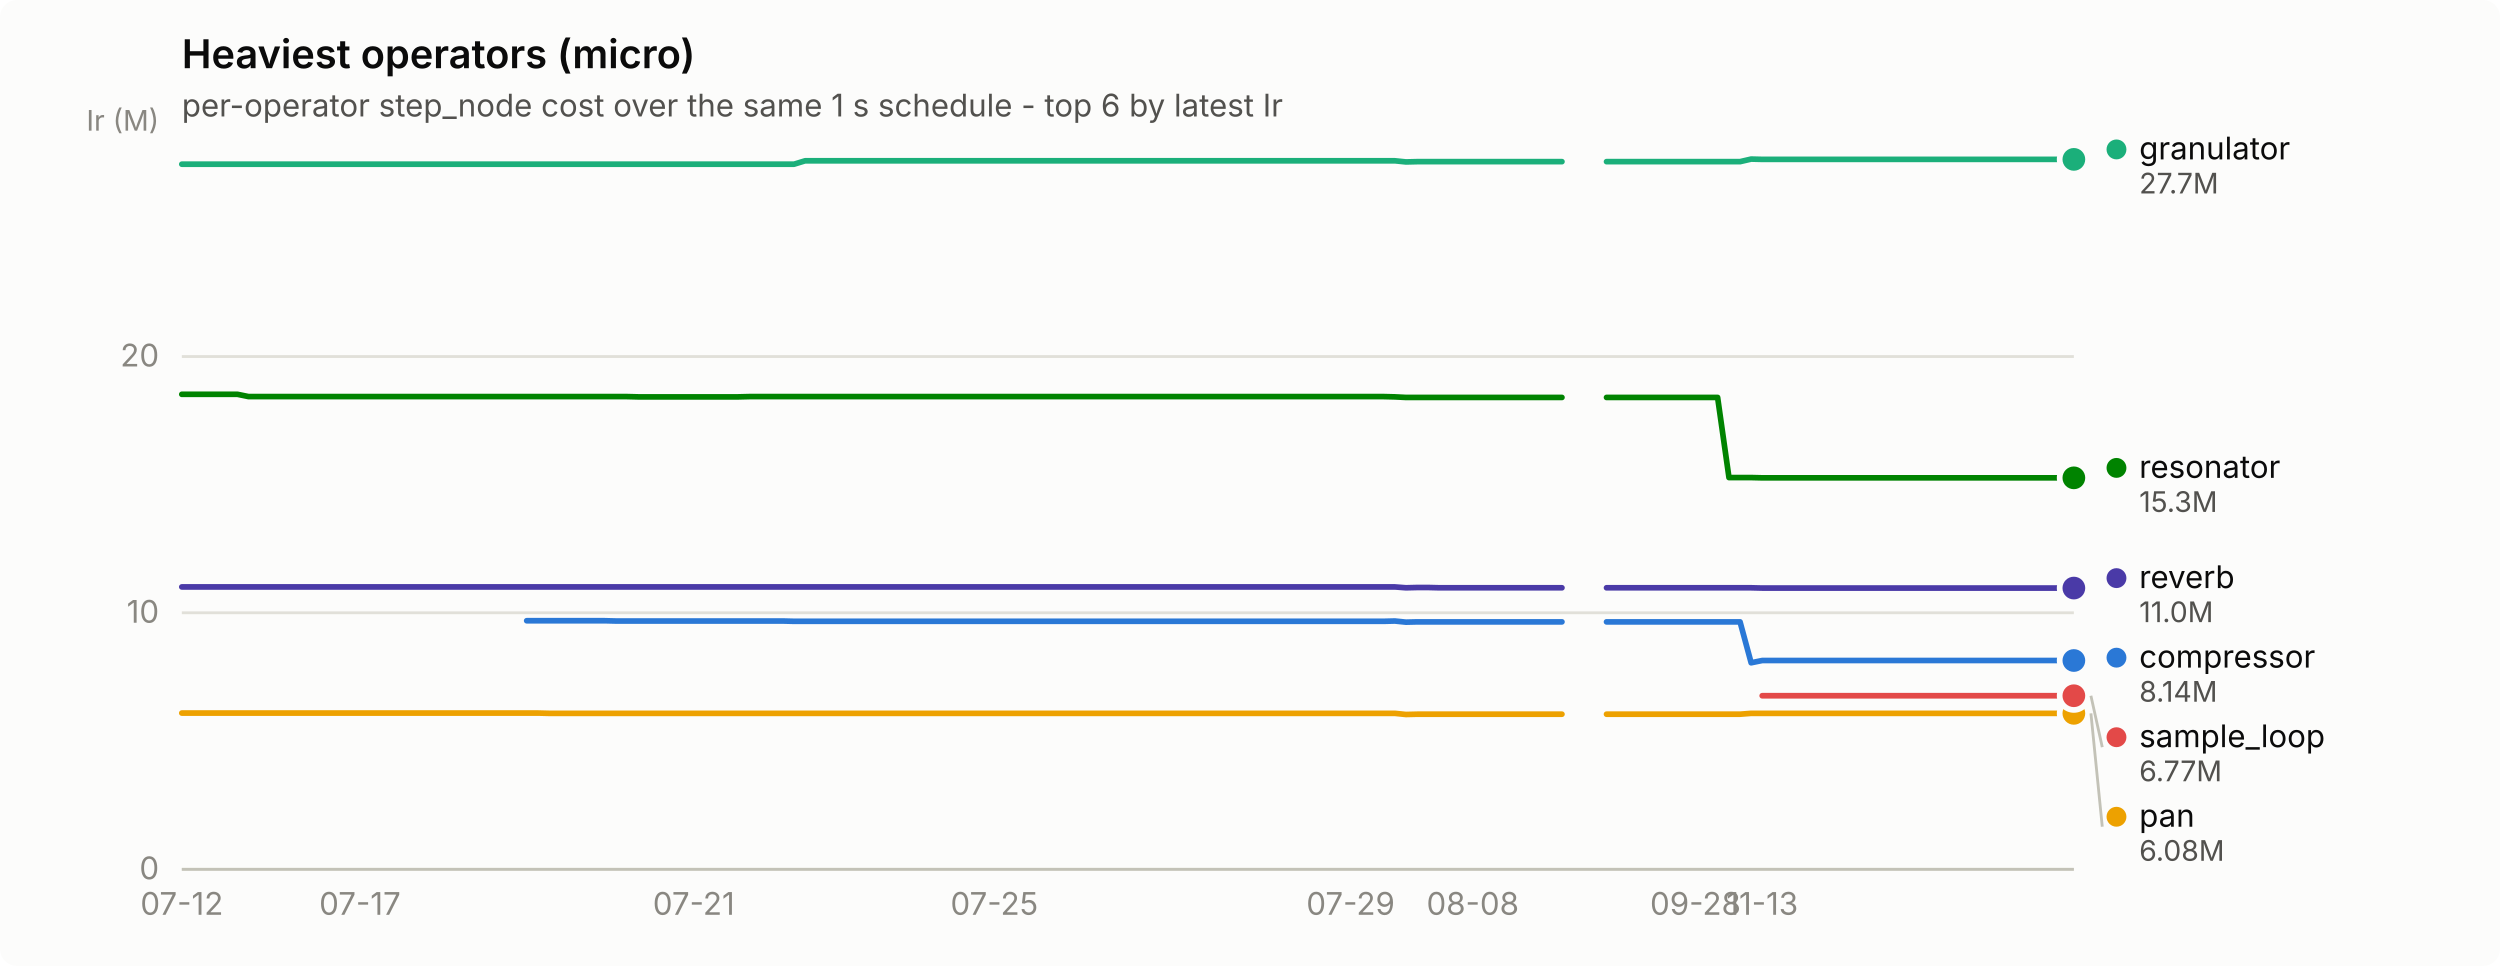
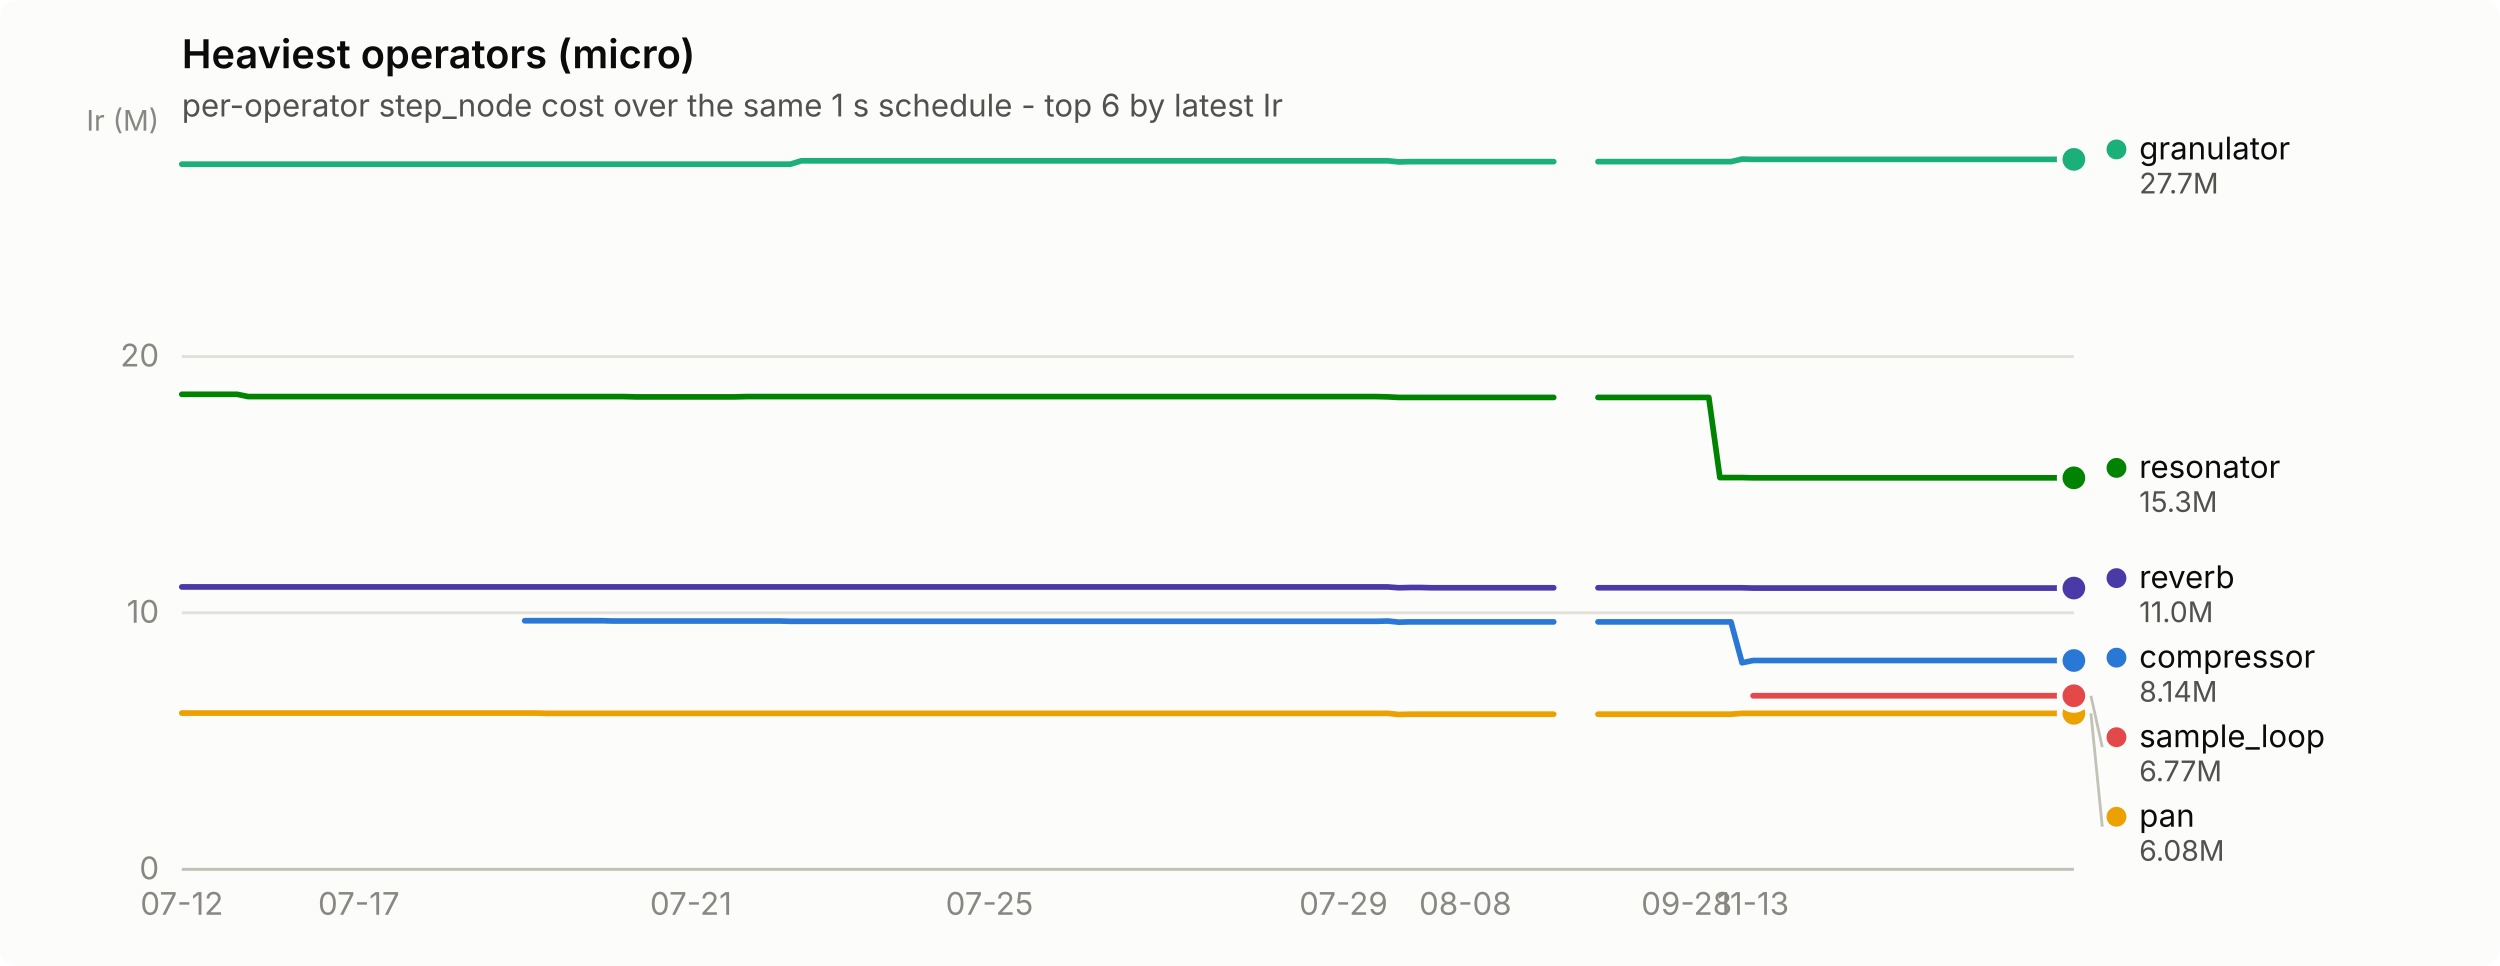
<svg xmlns="http://www.w3.org/2000/svg" width="880" height="340" viewBox="0 0 880 340" role="img" aria-label="Heaviest operators (micro)">
  <rect width="880" height="340" rx="6" fill="#fcfcfb" />
  <text x="64" y="24" font-family="system-ui, -apple-system, &quot;Segoe UI&quot;, sans-serif" font-size="14" font-weight="600" fill="#0b0b0b">Heaviest operators (micro)</text>
  <text x="64" y="41" font-family="system-ui, -apple-system, &quot;Segoe UI&quot;, sans-serif" font-size="11" fill="#52514e">per-operator step_node cost over the same 1 s schedule - top 6 by latest Ir</text>
  <line x1="64" y1="306.0" x2="730" y2="306.0" stroke="#e1e0d9" stroke-width="1" />
  <text x="56" y="309.5" text-anchor="end" font-family="system-ui, -apple-system, &quot;Segoe UI&quot;, sans-serif" font-size="11" style="font-variant-numeric: tabular-nums" fill="#898781">0</text>
  <line x1="64" y1="215.7" x2="730" y2="215.7" stroke="#e1e0d9" stroke-width="1" />
  <text x="56" y="219.2" text-anchor="end" font-family="system-ui, -apple-system, &quot;Segoe UI&quot;, sans-serif" font-size="11" style="font-variant-numeric: tabular-nums" fill="#898781">10</text>
  <line x1="64" y1="125.5" x2="730" y2="125.5" stroke="#e1e0d9" stroke-width="1" />
  <text x="56" y="129.0" text-anchor="end" font-family="system-ui, -apple-system, &quot;Segoe UI&quot;, sans-serif" font-size="11" style="font-variant-numeric: tabular-nums" fill="#898781">20</text>
  <text x="56" y="46" text-anchor="end" font-family="system-ui, -apple-system, &quot;Segoe UI&quot;, sans-serif" font-size="10" fill="#898781">Ir (M)</text>
  <line x1="64" y1="306" x2="730" y2="306" stroke="#c3c2b7" stroke-width="1" />
  <text x="64.0" y="322" text-anchor="middle" font-family="system-ui, -apple-system, &quot;Segoe UI&quot;, sans-serif" font-size="11" style="font-variant-numeric: tabular-nums" fill="#898781">07-12</text>
-   <text x="126.7" y="322" text-anchor="middle" font-family="system-ui, -apple-system, &quot;Segoe UI&quot;, sans-serif" font-size="11" style="font-variant-numeric: tabular-nums" fill="#898781">07-17</text>
-   <text x="244.2" y="322" text-anchor="middle" font-family="system-ui, -apple-system, &quot;Segoe UI&quot;, sans-serif" font-size="11" style="font-variant-numeric: tabular-nums" fill="#898781">07-21</text>
-   <text x="350.0" y="322" text-anchor="middle" font-family="system-ui, -apple-system, &quot;Segoe UI&quot;, sans-serif" font-size="11" style="font-variant-numeric: tabular-nums" fill="#898781">07-25</text>
-   <text x="475.4" y="322" text-anchor="middle" font-family="system-ui, -apple-system, &quot;Segoe UI&quot;, sans-serif" font-size="11" style="font-variant-numeric: tabular-nums" fill="#898781">07-29</text>
-   <text x="518.4" y="322" text-anchor="middle" font-family="system-ui, -apple-system, &quot;Segoe UI&quot;, sans-serif" font-size="11" style="font-variant-numeric: tabular-nums" fill="#898781">08-08</text>
-   <text x="596.8" y="322" text-anchor="middle" font-family="system-ui, -apple-system, &quot;Segoe UI&quot;, sans-serif" font-size="11" style="font-variant-numeric: tabular-nums" fill="#898781">09-28</text>
-   <text x="620.3" y="322" text-anchor="middle" font-family="system-ui, -apple-system, &quot;Segoe UI&quot;, sans-serif" font-size="11" style="font-variant-numeric: tabular-nums" fill="#898781">11-13</text>
-   <path d="M185.4,218.5 L189.4,218.5 L193.3,218.5 L197.2,218.5 L201.1,218.5 L205.0,218.5 L209.0,218.5 L212.9,218.5 L216.8,218.6 L220.7,218.6 L224.6,218.6 L228.5,218.6 L232.5,218.6 L236.4,218.6 L240.3,218.6 L244.2,218.6 L248.1,218.6 L252.0,218.6 L256.0,218.6 L259.9,218.6 L263.8,218.6 L267.7,218.6 L271.6,218.6 L275.6,218.6 L279.5,218.7 L283.4,218.7 L287.3,218.7 L291.2,218.7 L295.1,218.7 L299.1,218.7 L303.0,218.7 L306.9,218.7 L310.8,218.7 L314.7,218.7 L318.6,218.7 L322.6,218.7 L326.5,218.7 L330.4,218.7 L334.3,218.7 L338.2,218.7 L342.2,218.7 L346.1,218.7 L350.0,218.7 L353.9,218.7 L357.8,218.7 L361.7,218.7 L365.7,218.7 L369.6,218.7 L373.5,218.7 L377.4,218.7 L381.3,218.7 L385.2,218.7 L389.2,218.7 L393.1,218.7 L397.0,218.7 L400.9,218.7 L404.8,218.7 L408.8,218.7 L412.7,218.7 L416.6,218.7 L420.5,218.7 L424.4,218.7 L428.3,218.7 L432.3,218.7 L436.2,218.7 L440.1,218.7 L444.0,218.7 L447.9,218.7 L451.8,218.7 L455.8,218.7 L459.7,218.7 L463.6,218.7 L467.5,218.7 L471.4,218.7 L475.4,218.7 L479.3,218.7 L483.2,218.7 L487.1,218.7 L491.0,218.6 L494.9,219.0 L498.9,218.9 L502.8,218.9 L506.7,218.9 L510.6,218.9 L514.5,218.9 L518.4,218.9 L522.4,218.9 L526.3,218.9 L530.2,218.9 L534.1,218.9 L538.0,218.9 L542.0,218.9 L545.9,218.9 L549.8,218.9" fill="none" stroke="#2a78d6" stroke-width="2" stroke-linejoin="round" stroke-linecap="round" />
-   <path d="M565.5,218.9 L569.4,218.9 L573.3,218.9 L577.2,218.9 L581.1,218.9 L585.0,218.9 L589.0,218.9 L592.9,218.9 L596.8,218.9 L600.7,218.9 L604.6,218.9 L608.6,218.9 L612.5,218.9 L616.4,233.3 L620.3,232.5 L624.2,232.5 L628.1,232.5 L632.1,232.5 L636.0,232.5 L639.9,232.5 L643.8,232.5 L647.7,232.5 L651.6,232.5 L655.6,232.5 L659.5,232.5 L663.4,232.5 L667.3,232.5 L671.2,232.5 L675.2,232.5 L679.1,232.5 L683.0,232.5 L686.9,232.5 L690.8,232.5 L694.7,232.5 L698.7,232.5 L702.6,232.5 L706.5,232.5 L710.4,232.5 L714.3,232.5 L718.2,232.5 L722.2,232.5 L726.1,232.5 L730.0,232.5" fill="none" stroke="#2a78d6" stroke-width="2" stroke-linejoin="round" stroke-linecap="round" />
+   <text x="126.3" y="322" text-anchor="middle" font-family="system-ui, -apple-system, &quot;Segoe UI&quot;, sans-serif" font-size="11" style="font-variant-numeric: tabular-nums" fill="#898781">07-17</text>
+   <text x="243.2" y="322" text-anchor="middle" font-family="system-ui, -apple-system, &quot;Segoe UI&quot;, sans-serif" font-size="11" style="font-variant-numeric: tabular-nums" fill="#898781">07-21</text>
+   <text x="348.3" y="322" text-anchor="middle" font-family="system-ui, -apple-system, &quot;Segoe UI&quot;, sans-serif" font-size="11" style="font-variant-numeric: tabular-nums" fill="#898781">07-25</text>
+   <text x="472.9" y="322" text-anchor="middle" font-family="system-ui, -apple-system, &quot;Segoe UI&quot;, sans-serif" font-size="11" style="font-variant-numeric: tabular-nums" fill="#898781">07-29</text>
+   <text x="515.8" y="322" text-anchor="middle" font-family="system-ui, -apple-system, &quot;Segoe UI&quot;, sans-serif" font-size="11" style="font-variant-numeric: tabular-nums" fill="#898781">08-08</text>
+   <text x="593.7" y="322" text-anchor="middle" font-family="system-ui, -apple-system, &quot;Segoe UI&quot;, sans-serif" font-size="11" style="font-variant-numeric: tabular-nums" fill="#898781">09-28</text>
+   <text x="617.1" y="322" text-anchor="middle" font-family="system-ui, -apple-system, &quot;Segoe UI&quot;, sans-serif" font-size="11" style="font-variant-numeric: tabular-nums" fill="#898781">11-13</text>
+   <path d="M184.7,218.5 L188.6,218.5 L192.5,218.5 L196.4,218.5 L200.3,218.5 L204.2,218.5 L208.1,218.5 L212.0,218.5 L215.9,218.6 L219.8,218.6 L223.7,218.6 L227.6,218.6 L231.5,218.6 L235.4,218.6 L239.3,218.6 L243.2,218.6 L247.1,218.6 L250.9,218.6 L254.8,218.6 L258.7,218.6 L262.6,218.6 L266.5,218.6 L270.4,218.6 L274.3,218.6 L278.2,218.7 L282.1,218.7 L286.0,218.7 L289.9,218.7 L293.8,218.7 L297.7,218.7 L301.6,218.7 L305.5,218.7 L309.4,218.7 L313.3,218.7 L317.2,218.7 L321.1,218.7 L324.9,218.7 L328.8,218.7 L332.7,218.7 L336.6,218.7 L340.5,218.7 L344.4,218.7 L348.3,218.7 L352.2,218.7 L356.1,218.7 L360.0,218.7 L363.9,218.7 L367.8,218.7 L371.7,218.7 L375.6,218.7 L379.5,218.7 L383.4,218.7 L387.3,218.7 L391.2,218.7 L395.1,218.7 L398.9,218.7 L402.8,218.7 L406.7,218.7 L410.6,218.7 L414.5,218.7 L418.4,218.7 L422.3,218.7 L426.2,218.7 L430.1,218.7 L434.0,218.7 L437.9,218.7 L441.8,218.7 L445.7,218.7 L449.6,218.7 L453.5,218.7 L457.4,218.7 L461.3,218.7 L465.2,218.7 L469.1,218.7 L472.9,218.7 L476.8,218.7 L480.7,218.7 L484.6,218.7 L488.5,218.6 L492.4,219.0 L496.3,218.9 L500.2,218.9 L504.1,218.9 L508.0,218.9 L511.9,218.9 L515.8,218.9 L519.7,218.9 L523.6,218.9 L527.5,218.9 L531.4,218.9 L535.3,218.9 L539.2,218.9 L543.1,218.9 L546.9,218.9" fill="none" stroke="#2a78d6" stroke-width="2" stroke-linejoin="round" stroke-linecap="round" />
+   <path d="M562.5,218.9 L566.4,218.9 L570.3,218.9 L574.2,218.9 L578.1,218.9 L582.0,218.9 L585.9,218.9 L589.8,218.9 L593.7,218.9 L597.6,218.9 L601.5,218.9 L605.4,218.9 L609.3,218.9 L613.2,233.3 L617.1,232.5 L620.9,232.5 L624.8,232.5 L628.7,232.5 L632.6,232.5 L636.5,232.5 L640.4,232.5 L644.3,232.5 L648.2,232.5 L652.1,232.5 L656.0,232.5 L659.9,232.5 L663.8,232.5 L667.7,232.5 L671.6,232.5 L675.5,232.5 L679.4,232.5 L683.3,232.5 L687.2,232.5 L691.1,232.5 L694.9,232.5 L698.8,232.5 L702.7,232.5 L706.6,232.5 L710.5,232.5 L714.4,232.5 L718.3,232.5 L722.2,232.5 L726.1,232.5 L730.0,232.5" fill="none" stroke="#2a78d6" stroke-width="2" stroke-linejoin="round" stroke-linecap="round" />
  <circle cx="730.0" cy="232.5" r="6" fill="#fcfcfb" />
  <circle cx="730.0" cy="232.5" r="4" fill="#2a78d6" />
-   <path d="M64.0,57.8 L67.9,57.8 L71.8,57.8 L75.8,57.8 L79.7,57.8 L83.6,57.8 L87.5,57.8 L91.4,57.8 L95.3,57.8 L99.3,57.8 L103.2,57.8 L107.1,57.8 L111.0,57.8 L114.9,57.8 L118.8,57.8 L122.8,57.8 L126.7,57.8 L130.6,57.8 L134.5,57.8 L138.4,57.8 L142.4,57.8 L146.3,57.8 L150.2,57.8 L154.1,57.8 L158.0,57.8 L161.9,57.8 L165.9,57.8 L169.8,57.8 L173.7,57.8 L177.6,57.8 L181.5,57.8 L185.4,57.8 L189.4,57.8 L193.3,57.8 L197.2,57.8 L201.1,57.8 L205.0,57.8 L209.0,57.8 L212.9,57.8 L216.8,57.8 L220.7,57.8 L224.6,57.8 L228.5,57.8 L232.5,57.8 L236.4,57.8 L240.3,57.8 L244.2,57.8 L248.1,57.8 L252.0,57.8 L256.0,57.8 L259.9,57.8 L263.8,57.8 L267.7,57.8 L271.6,57.8 L275.6,57.8 L279.5,57.8 L283.4,56.6 L287.3,56.6 L291.2,56.6 L295.1,56.6 L299.1,56.6 L303.0,56.6 L306.9,56.6 L310.8,56.6 L314.7,56.6 L318.6,56.6 L322.6,56.6 L326.5,56.6 L330.4,56.6 L334.3,56.6 L338.2,56.6 L342.2,56.6 L346.1,56.6 L350.0,56.6 L353.9,56.6 L357.8,56.6 L361.7,56.6 L365.7,56.6 L369.6,56.6 L373.5,56.6 L377.4,56.6 L381.3,56.6 L385.2,56.6 L389.2,56.6 L393.1,56.6 L397.0,56.6 L400.9,56.6 L404.8,56.6 L408.8,56.6 L412.7,56.6 L416.6,56.6 L420.5,56.6 L424.4,56.6 L428.3,56.6 L432.3,56.6 L436.2,56.6 L440.1,56.6 L444.0,56.6 L447.9,56.6 L451.8,56.6 L455.8,56.6 L459.7,56.6 L463.6,56.6 L467.5,56.6 L471.4,56.6 L475.4,56.6 L479.3,56.6 L483.2,56.6 L487.1,56.6 L491.0,56.6 L494.9,57.0 L498.9,56.9 L502.8,56.9 L506.7,56.9 L510.6,56.9 L514.5,56.9 L518.4,56.9 L522.4,56.9 L526.3,56.9 L530.2,56.9 L534.1,56.9 L538.0,56.9 L542.0,56.9 L545.9,56.9 L549.8,56.9" fill="none" stroke="#1baf7a" stroke-width="2" stroke-linejoin="round" stroke-linecap="round" />
-   <path d="M565.5,56.9 L569.4,56.9 L573.3,56.9 L577.2,56.9 L581.1,56.9 L585.0,56.9 L589.0,56.9 L592.9,56.9 L596.8,56.9 L600.7,56.9 L604.6,56.9 L608.6,56.9 L612.5,56.9 L616.4,56.0 L620.3,56.1 L624.2,56.1 L628.1,56.1 L632.1,56.1 L636.0,56.1 L639.9,56.1 L643.8,56.1 L647.7,56.1 L651.6,56.1 L655.6,56.1 L659.5,56.1 L663.4,56.1 L667.3,56.1 L671.2,56.1 L675.2,56.1 L679.1,56.1 L683.0,56.1 L686.9,56.1 L690.8,56.1 L694.7,56.1 L698.7,56.1 L702.6,56.1 L706.5,56.1 L710.4,56.1 L714.3,56.1 L718.2,56.1 L722.2,56.1 L726.1,56.1 L730.0,56.1" fill="none" stroke="#1baf7a" stroke-width="2" stroke-linejoin="round" stroke-linecap="round" />
+   <path d="M64.0,57.8 L67.9,57.8 L71.8,57.8 L75.7,57.8 L79.6,57.8 L83.5,57.8 L87.4,57.8 L91.3,57.8 L95.2,57.8 L99.1,57.8 L102.9,57.8 L106.8,57.8 L110.7,57.8 L114.6,57.8 L118.5,57.8 L122.4,57.8 L126.3,57.8 L130.2,57.8 L134.1,57.8 L138.0,57.8 L141.9,57.8 L145.8,57.8 L149.7,57.8 L153.6,57.8 L157.5,57.8 L161.4,57.8 L165.3,57.8 L169.2,57.8 L173.1,57.8 L176.9,57.8 L180.8,57.8 L184.7,57.8 L188.6,57.8 L192.5,57.8 L196.4,57.8 L200.3,57.8 L204.2,57.8 L208.1,57.8 L212.0,57.8 L215.9,57.8 L219.8,57.8 L223.7,57.8 L227.6,57.8 L231.5,57.8 L235.4,57.8 L239.3,57.8 L243.2,57.8 L247.1,57.8 L250.9,57.8 L254.8,57.8 L258.7,57.8 L262.6,57.8 L266.5,57.8 L270.4,57.8 L274.3,57.8 L278.2,57.8 L282.1,56.6 L286.0,56.6 L289.9,56.6 L293.8,56.6 L297.7,56.6 L301.6,56.6 L305.5,56.6 L309.4,56.6 L313.3,56.6 L317.2,56.6 L321.1,56.6 L324.9,56.6 L328.8,56.6 L332.7,56.6 L336.6,56.6 L340.5,56.6 L344.4,56.6 L348.3,56.6 L352.2,56.6 L356.1,56.6 L360.0,56.6 L363.9,56.6 L367.8,56.6 L371.7,56.6 L375.6,56.6 L379.5,56.6 L383.4,56.6 L387.3,56.6 L391.2,56.6 L395.1,56.6 L398.9,56.6 L402.8,56.6 L406.7,56.6 L410.6,56.6 L414.5,56.6 L418.4,56.6 L422.3,56.6 L426.2,56.6 L430.1,56.6 L434.0,56.6 L437.9,56.6 L441.8,56.6 L445.7,56.6 L449.6,56.6 L453.5,56.6 L457.4,56.6 L461.3,56.6 L465.2,56.6 L469.1,56.6 L472.9,56.6 L476.8,56.6 L480.7,56.6 L484.6,56.6 L488.5,56.6 L492.4,57.0 L496.3,56.9 L500.2,56.9 L504.1,56.9 L508.0,56.9 L511.9,56.9 L515.8,56.9 L519.7,56.9 L523.6,56.9 L527.5,56.9 L531.4,56.9 L535.3,56.9 L539.2,56.9 L543.1,56.9 L546.9,56.9" fill="none" stroke="#1baf7a" stroke-width="2" stroke-linejoin="round" stroke-linecap="round" />
+   <path d="M562.5,56.9 L566.4,56.9 L570.3,56.9 L574.2,56.9 L578.1,56.9 L582.0,56.9 L585.9,56.9 L589.8,56.9 L593.7,56.9 L597.6,56.9 L601.5,56.9 L605.4,56.9 L609.3,56.9 L613.2,56.0 L617.1,56.1 L620.9,56.1 L624.8,56.1 L628.7,56.1 L632.6,56.1 L636.5,56.1 L640.4,56.1 L644.3,56.1 L648.2,56.1 L652.1,56.1 L656.0,56.1 L659.9,56.1 L663.8,56.1 L667.7,56.1 L671.6,56.1 L675.5,56.1 L679.4,56.1 L683.3,56.1 L687.2,56.1 L691.1,56.1 L694.9,56.1 L698.8,56.1 L702.7,56.1 L706.6,56.1 L710.5,56.1 L714.4,56.1 L718.3,56.1 L722.2,56.1 L726.1,56.1 L730.0,56.1" fill="none" stroke="#1baf7a" stroke-width="2" stroke-linejoin="round" stroke-linecap="round" />
  <circle cx="730.0" cy="56.1" r="6" fill="#fcfcfb" />
  <circle cx="730.0" cy="56.1" r="4" fill="#1baf7a" />
-   <path d="M64.0,251.0 L67.9,251.0 L71.8,251.0 L75.8,251.0 L79.7,251.0 L83.6,251.0 L87.5,251.0 L91.4,251.0 L95.3,251.0 L99.3,251.0 L103.2,251.0 L107.1,251.0 L111.0,251.0 L114.9,251.0 L118.8,251.0 L122.8,251.0 L126.7,251.0 L130.6,251.0 L134.5,251.0 L138.4,251.0 L142.4,251.0 L146.3,251.0 L150.2,251.0 L154.1,251.0 L158.0,251.0 L161.9,251.0 L165.9,251.0 L169.8,251.0 L173.7,251.0 L177.6,251.0 L181.5,251.0 L185.4,251.0 L189.4,251.0 L193.3,251.1 L197.2,251.1 L201.1,251.1 L205.0,251.1 L209.0,251.1 L212.9,251.1 L216.8,251.1 L220.7,251.1 L224.6,251.1 L228.5,251.1 L232.5,251.1 L236.4,251.1 L240.3,251.1 L244.2,251.1 L248.1,251.1 L252.0,251.1 L256.0,251.1 L259.9,251.1 L263.8,251.1 L267.7,251.1 L271.6,251.1 L275.6,251.1 L279.5,251.1 L283.4,251.1 L287.3,251.1 L291.2,251.1 L295.1,251.1 L299.1,251.1 L303.0,251.1 L306.9,251.1 L310.8,251.1 L314.7,251.1 L318.6,251.1 L322.6,251.1 L326.5,251.1 L330.4,251.1 L334.3,251.1 L338.2,251.1 L342.2,251.1 L346.1,251.1 L350.0,251.1 L353.9,251.1 L357.8,251.1 L361.7,251.1 L365.7,251.1 L369.6,251.1 L373.5,251.1 L377.4,251.1 L381.3,251.1 L385.2,251.1 L389.2,251.1 L393.1,251.1 L397.0,251.1 L400.9,251.1 L404.8,251.1 L408.8,251.1 L412.7,251.1 L416.6,251.1 L420.5,251.1 L424.4,251.1 L428.3,251.1 L432.3,251.1 L436.2,251.1 L440.1,251.1 L444.0,251.1 L447.9,251.1 L451.8,251.1 L455.8,251.1 L459.7,251.1 L463.6,251.1 L467.5,251.1 L471.4,251.1 L475.4,251.1 L479.3,251.1 L483.2,251.1 L487.1,251.1 L491.0,251.1 L494.9,251.5 L498.9,251.4 L502.8,251.4 L506.7,251.4 L510.6,251.4 L514.5,251.4 L518.4,251.4 L522.4,251.4 L526.3,251.4 L530.2,251.4 L534.1,251.4 L538.0,251.4 L542.0,251.4 L545.9,251.4 L549.8,251.4" fill="none" stroke="#eda100" stroke-width="2" stroke-linejoin="round" stroke-linecap="round" />
-   <path d="M565.5,251.4 L569.4,251.4 L573.3,251.4 L577.2,251.4 L581.1,251.4 L585.0,251.4 L589.0,251.4 L592.9,251.4 L596.8,251.4 L600.7,251.4 L604.6,251.4 L608.6,251.4 L612.5,251.4 L616.4,251.1 L620.3,251.1 L624.2,251.1 L628.1,251.1 L632.1,251.1 L636.0,251.1 L639.9,251.1 L643.8,251.1 L647.7,251.1 L651.6,251.1 L655.6,251.1 L659.5,251.1 L663.4,251.1 L667.3,251.1 L671.2,251.1 L675.2,251.1 L679.1,251.1 L683.0,251.1 L686.9,251.1 L690.8,251.1 L694.7,251.1 L698.7,251.1 L702.6,251.1 L706.5,251.1 L710.4,251.1 L714.3,251.1 L718.2,251.1 L722.2,251.1 L726.1,251.1 L730.0,251.1" fill="none" stroke="#eda100" stroke-width="2" stroke-linejoin="round" stroke-linecap="round" />
+   <path d="M64.0,251.0 L67.9,251.0 L71.8,251.0 L75.7,251.0 L79.6,251.0 L83.5,251.0 L87.4,251.0 L91.3,251.0 L95.2,251.0 L99.1,251.0 L102.9,251.0 L106.8,251.0 L110.7,251.0 L114.6,251.0 L118.5,251.0 L122.4,251.0 L126.3,251.0 L130.2,251.0 L134.1,251.0 L138.0,251.0 L141.9,251.0 L145.8,251.0 L149.7,251.0 L153.6,251.0 L157.5,251.0 L161.4,251.0 L165.3,251.0 L169.2,251.0 L173.1,251.0 L176.9,251.0 L180.8,251.0 L184.7,251.0 L188.6,251.0 L192.5,251.1 L196.4,251.1 L200.3,251.1 L204.2,251.1 L208.1,251.1 L212.0,251.1 L215.9,251.1 L219.8,251.1 L223.7,251.1 L227.6,251.1 L231.5,251.1 L235.4,251.1 L239.3,251.1 L243.2,251.1 L247.1,251.1 L250.9,251.1 L254.8,251.1 L258.7,251.1 L262.6,251.1 L266.5,251.1 L270.4,251.1 L274.3,251.1 L278.2,251.1 L282.1,251.1 L286.0,251.1 L289.9,251.1 L293.8,251.1 L297.7,251.1 L301.6,251.1 L305.5,251.1 L309.4,251.1 L313.3,251.1 L317.2,251.1 L321.1,251.1 L324.9,251.1 L328.8,251.1 L332.7,251.1 L336.6,251.1 L340.5,251.1 L344.4,251.1 L348.3,251.1 L352.2,251.1 L356.1,251.1 L360.0,251.1 L363.9,251.1 L367.8,251.1 L371.7,251.1 L375.6,251.1 L379.5,251.1 L383.4,251.1 L387.3,251.1 L391.2,251.1 L395.1,251.1 L398.9,251.1 L402.8,251.1 L406.7,251.1 L410.6,251.1 L414.5,251.1 L418.4,251.1 L422.3,251.1 L426.2,251.1 L430.1,251.1 L434.0,251.1 L437.9,251.1 L441.8,251.1 L445.7,251.1 L449.6,251.1 L453.5,251.1 L457.4,251.1 L461.3,251.1 L465.2,251.1 L469.1,251.1 L472.9,251.1 L476.8,251.1 L480.7,251.1 L484.6,251.1 L488.5,251.1 L492.4,251.5 L496.3,251.4 L500.2,251.4 L504.1,251.4 L508.0,251.4 L511.9,251.4 L515.8,251.4 L519.7,251.4 L523.6,251.4 L527.5,251.4 L531.4,251.4 L535.3,251.4 L539.2,251.4 L543.1,251.4 L546.9,251.4" fill="none" stroke="#eda100" stroke-width="2" stroke-linejoin="round" stroke-linecap="round" />
+   <path d="M562.5,251.4 L566.4,251.4 L570.3,251.4 L574.2,251.4 L578.1,251.4 L582.0,251.4 L585.9,251.4 L589.8,251.4 L593.7,251.4 L597.6,251.4 L601.5,251.4 L605.4,251.4 L609.3,251.4 L613.2,251.1 L617.1,251.1 L620.9,251.1 L624.8,251.1 L628.7,251.1 L632.6,251.1 L636.5,251.1 L640.4,251.1 L644.3,251.1 L648.2,251.1 L652.1,251.1 L656.0,251.1 L659.9,251.1 L663.8,251.1 L667.7,251.1 L671.6,251.1 L675.5,251.1 L679.4,251.1 L683.3,251.1 L687.2,251.1 L691.1,251.1 L694.9,251.1 L698.8,251.1 L702.7,251.1 L706.6,251.1 L710.5,251.1 L714.4,251.1 L718.3,251.1 L722.2,251.1 L726.1,251.1 L730.0,251.1" fill="none" stroke="#eda100" stroke-width="2" stroke-linejoin="round" stroke-linecap="round" />
  <circle cx="730.0" cy="251.1" r="6" fill="#fcfcfb" />
  <circle cx="730.0" cy="251.1" r="4" fill="#eda100" />
-   <path d="M64.0,138.8 L67.9,138.8 L71.8,138.8 L75.8,138.8 L79.7,138.8 L83.6,138.8 L87.5,139.6 L91.4,139.6 L95.3,139.6 L99.3,139.6 L103.2,139.6 L107.1,139.6 L111.0,139.6 L114.9,139.6 L118.8,139.6 L122.8,139.6 L126.7,139.6 L130.6,139.6 L134.5,139.6 L138.4,139.6 L142.4,139.6 L146.3,139.6 L150.2,139.6 L154.1,139.6 L158.0,139.6 L161.9,139.6 L165.9,139.6 L169.8,139.6 L173.7,139.6 L177.6,139.6 L181.5,139.6 L185.4,139.6 L189.4,139.6 L193.3,139.6 L197.2,139.6 L201.1,139.6 L205.0,139.6 L209.0,139.6 L212.9,139.6 L216.8,139.6 L220.7,139.6 L224.6,139.7 L228.5,139.7 L232.5,139.7 L236.4,139.7 L240.3,139.7 L244.2,139.7 L248.1,139.7 L252.0,139.7 L256.0,139.7 L259.9,139.7 L263.8,139.6 L267.7,139.6 L271.6,139.6 L275.6,139.6 L279.5,139.6 L283.4,139.6 L287.3,139.6 L291.2,139.6 L295.1,139.6 L299.1,139.6 L303.0,139.6 L306.9,139.6 L310.8,139.6 L314.7,139.6 L318.6,139.6 L322.6,139.6 L326.5,139.6 L330.4,139.6 L334.3,139.6 L338.2,139.6 L342.2,139.6 L346.1,139.6 L350.0,139.6 L353.9,139.6 L357.8,139.6 L361.7,139.6 L365.7,139.6 L369.6,139.6 L373.5,139.6 L377.4,139.6 L381.3,139.6 L385.2,139.6 L389.2,139.6 L393.1,139.6 L397.0,139.6 L400.9,139.6 L404.8,139.6 L408.8,139.6 L412.7,139.6 L416.6,139.6 L420.5,139.6 L424.4,139.6 L428.3,139.6 L432.3,139.6 L436.2,139.6 L440.1,139.6 L444.0,139.6 L447.9,139.6 L451.8,139.6 L455.8,139.6 L459.7,139.6 L463.6,139.6 L467.5,139.6 L471.4,139.6 L475.4,139.6 L479.3,139.6 L483.2,139.6 L487.1,139.6 L491.0,139.7 L494.9,139.9 L498.9,139.9 L502.8,139.9 L506.7,139.9 L510.6,139.9 L514.5,139.9 L518.4,139.9 L522.4,139.9 L526.3,139.9 L530.2,139.9 L534.1,139.9 L538.0,139.9 L542.0,139.9 L545.9,139.9 L549.8,139.9" fill="none" stroke="#008300" stroke-width="2" stroke-linejoin="round" stroke-linecap="round" />
-   <path d="M565.5,139.9 L569.4,139.9 L573.3,139.9 L577.2,139.9 L581.1,139.9 L585.0,139.9 L589.0,139.9 L592.9,139.9 L596.8,139.9 L600.7,139.9 L604.6,139.9 L608.6,168.1 L612.5,168.1 L616.4,168.1 L620.3,168.2 L624.2,168.2 L628.1,168.2 L632.1,168.2 L636.0,168.2 L639.9,168.2 L643.8,168.2 L647.7,168.2 L651.6,168.2 L655.6,168.2 L659.5,168.2 L663.4,168.2 L667.3,168.2 L671.2,168.2 L675.2,168.2 L679.1,168.2 L683.0,168.2 L686.9,168.2 L690.8,168.2 L694.7,168.2 L698.7,168.2 L702.6,168.2 L706.5,168.2 L710.4,168.2 L714.3,168.2 L718.2,168.2 L722.2,168.2 L726.1,168.2 L730.0,168.2" fill="none" stroke="#008300" stroke-width="2" stroke-linejoin="round" stroke-linecap="round" />
+   <path d="M64.0,138.8 L67.9,138.8 L71.8,138.8 L75.7,138.8 L79.6,138.8 L83.5,138.8 L87.4,139.6 L91.3,139.6 L95.2,139.6 L99.1,139.6 L102.9,139.6 L106.8,139.6 L110.7,139.6 L114.6,139.6 L118.5,139.6 L122.4,139.6 L126.3,139.6 L130.2,139.6 L134.1,139.6 L138.0,139.6 L141.9,139.6 L145.8,139.6 L149.7,139.6 L153.6,139.6 L157.5,139.6 L161.4,139.6 L165.3,139.6 L169.2,139.6 L173.1,139.6 L176.9,139.6 L180.8,139.6 L184.7,139.6 L188.6,139.6 L192.5,139.6 L196.4,139.6 L200.3,139.6 L204.2,139.6 L208.1,139.6 L212.0,139.6 L215.9,139.6 L219.8,139.6 L223.7,139.7 L227.6,139.7 L231.5,139.7 L235.4,139.7 L239.3,139.7 L243.2,139.7 L247.1,139.7 L250.9,139.7 L254.8,139.7 L258.7,139.7 L262.6,139.6 L266.5,139.6 L270.4,139.6 L274.3,139.6 L278.2,139.6 L282.1,139.6 L286.0,139.6 L289.9,139.6 L293.8,139.6 L297.7,139.6 L301.6,139.6 L305.5,139.6 L309.4,139.6 L313.3,139.6 L317.2,139.6 L321.1,139.6 L324.9,139.6 L328.8,139.6 L332.7,139.6 L336.6,139.6 L340.5,139.6 L344.4,139.6 L348.3,139.6 L352.2,139.6 L356.1,139.6 L360.0,139.6 L363.9,139.6 L367.8,139.6 L371.7,139.6 L375.6,139.6 L379.5,139.6 L383.4,139.6 L387.3,139.6 L391.2,139.6 L395.1,139.6 L398.9,139.6 L402.8,139.6 L406.7,139.6 L410.6,139.6 L414.5,139.6 L418.4,139.6 L422.3,139.6 L426.2,139.6 L430.1,139.6 L434.0,139.6 L437.9,139.6 L441.8,139.6 L445.7,139.6 L449.6,139.6 L453.5,139.6 L457.4,139.6 L461.3,139.6 L465.2,139.6 L469.1,139.6 L472.9,139.6 L476.8,139.6 L480.7,139.6 L484.6,139.6 L488.5,139.7 L492.4,139.9 L496.3,139.9 L500.2,139.9 L504.1,139.9 L508.0,139.9 L511.9,139.9 L515.8,139.9 L519.7,139.9 L523.6,139.9 L527.5,139.9 L531.4,139.9 L535.3,139.9 L539.2,139.9 L543.1,139.9 L546.9,139.9" fill="none" stroke="#008300" stroke-width="2" stroke-linejoin="round" stroke-linecap="round" />
+   <path d="M562.5,139.9 L566.4,139.9 L570.3,139.9 L574.2,139.9 L578.1,139.9 L582.0,139.9 L585.9,139.9 L589.8,139.9 L593.7,139.9 L597.6,139.9 L601.5,139.9 L605.4,168.1 L609.3,168.1 L613.2,168.1 L617.1,168.2 L620.9,168.2 L624.8,168.2 L628.7,168.2 L632.6,168.2 L636.5,168.2 L640.4,168.2 L644.3,168.2 L648.2,168.2 L652.1,168.2 L656.0,168.2 L659.9,168.2 L663.8,168.2 L667.7,168.2 L671.6,168.2 L675.5,168.2 L679.4,168.2 L683.3,168.2 L687.2,168.2 L691.1,168.2 L694.9,168.2 L698.8,168.2 L702.7,168.2 L706.6,168.2 L710.5,168.2 L714.4,168.2 L718.3,168.2 L722.2,168.2 L726.1,168.2 L730.0,168.2" fill="none" stroke="#008300" stroke-width="2" stroke-linejoin="round" stroke-linecap="round" />
  <circle cx="730.0" cy="168.2" r="6" fill="#fcfcfb" />
  <circle cx="730.0" cy="168.2" r="4" fill="#008300" />
-   <path d="M64.0,206.6 L67.9,206.6 L71.8,206.6 L75.8,206.6 L79.7,206.6 L83.6,206.6 L87.5,206.6 L91.4,206.6 L95.3,206.6 L99.3,206.6 L103.2,206.6 L107.1,206.6 L111.0,206.6 L114.9,206.6 L118.8,206.6 L122.8,206.6 L126.7,206.6 L130.6,206.6 L134.5,206.6 L138.4,206.6 L142.4,206.6 L146.3,206.6 L150.2,206.6 L154.1,206.6 L158.0,206.6 L161.9,206.6 L165.9,206.6 L169.8,206.6 L173.7,206.6 L177.6,206.6 L181.5,206.6 L185.4,206.6 L189.4,206.6 L193.3,206.6 L197.2,206.6 L201.1,206.6 L205.0,206.6 L209.0,206.6 L212.9,206.6 L216.8,206.6 L220.7,206.6 L224.6,206.6 L228.5,206.6 L232.5,206.6 L236.4,206.6 L240.3,206.6 L244.2,206.6 L248.1,206.6 L252.0,206.6 L256.0,206.6 L259.9,206.6 L263.8,206.6 L267.7,206.6 L271.6,206.6 L275.6,206.6 L279.5,206.6 L283.4,206.6 L287.3,206.6 L291.2,206.6 L295.1,206.6 L299.1,206.6 L303.0,206.6 L306.9,206.6 L310.8,206.6 L314.7,206.6 L318.6,206.6 L322.6,206.6 L326.5,206.6 L330.4,206.6 L334.3,206.6 L338.2,206.6 L342.2,206.6 L346.1,206.6 L350.0,206.6 L353.9,206.6 L357.8,206.6 L361.7,206.6 L365.7,206.6 L369.6,206.6 L373.5,206.6 L377.4,206.6 L381.3,206.6 L385.2,206.6 L389.2,206.6 L393.1,206.6 L397.0,206.6 L400.9,206.6 L404.8,206.6 L408.8,206.6 L412.7,206.6 L416.6,206.6 L420.5,206.6 L424.4,206.6 L428.3,206.6 L432.3,206.6 L436.2,206.6 L440.1,206.6 L444.0,206.6 L447.9,206.6 L451.8,206.6 L455.8,206.6 L459.7,206.6 L463.6,206.6 L467.5,206.6 L471.4,206.6 L475.4,206.6 L479.3,206.6 L483.2,206.6 L487.1,206.6 L491.0,206.6 L494.9,206.9 L498.9,206.8 L502.8,206.8 L506.7,206.9 L510.6,206.9 L514.5,206.9 L518.4,206.9 L522.4,206.9 L526.3,206.9 L530.2,206.9 L534.1,206.9 L538.0,206.9 L542.0,206.9 L545.9,206.9 L549.8,206.9" fill="none" stroke="#4a3aa7" stroke-width="2" stroke-linejoin="round" stroke-linecap="round" />
-   <path d="M565.5,206.9 L569.4,206.9 L573.3,206.9 L577.2,206.9 L581.1,206.9 L585.0,206.9 L589.0,206.9 L592.9,206.9 L596.8,206.9 L600.7,206.9 L604.6,206.9 L608.6,206.9 L612.5,206.9 L616.4,206.9 L620.3,207.0 L624.2,207.0 L628.1,207.0 L632.1,207.0 L636.0,207.0 L639.9,207.0 L643.8,207.0 L647.7,207.0 L651.6,207.0 L655.6,207.0 L659.5,207.0 L663.4,207.0 L667.3,207.0 L671.2,207.0 L675.2,207.0 L679.1,207.0 L683.0,207.0 L686.9,207.0 L690.8,207.0 L694.7,207.0 L698.7,207.0 L702.6,207.0 L706.5,207.0 L710.4,207.0 L714.3,207.0 L718.2,207.0 L722.2,207.0 L726.1,207.0 L730.0,207.0" fill="none" stroke="#4a3aa7" stroke-width="2" stroke-linejoin="round" stroke-linecap="round" />
+   <path d="M64.0,206.6 L67.9,206.6 L71.8,206.6 L75.7,206.6 L79.6,206.6 L83.5,206.6 L87.4,206.6 L91.3,206.6 L95.2,206.6 L99.1,206.6 L102.9,206.6 L106.8,206.6 L110.7,206.6 L114.6,206.6 L118.5,206.6 L122.4,206.6 L126.3,206.6 L130.2,206.6 L134.1,206.6 L138.0,206.6 L141.9,206.6 L145.8,206.6 L149.7,206.6 L153.6,206.6 L157.5,206.6 L161.4,206.6 L165.3,206.6 L169.2,206.6 L173.1,206.6 L176.9,206.6 L180.8,206.6 L184.7,206.6 L188.6,206.6 L192.5,206.6 L196.4,206.6 L200.3,206.6 L204.2,206.6 L208.1,206.6 L212.0,206.6 L215.9,206.6 L219.8,206.6 L223.7,206.6 L227.6,206.6 L231.5,206.6 L235.4,206.6 L239.3,206.6 L243.2,206.6 L247.1,206.6 L250.9,206.6 L254.8,206.6 L258.7,206.6 L262.6,206.6 L266.5,206.6 L270.4,206.6 L274.3,206.6 L278.2,206.6 L282.1,206.6 L286.0,206.6 L289.9,206.6 L293.8,206.6 L297.7,206.6 L301.6,206.6 L305.5,206.6 L309.4,206.6 L313.3,206.6 L317.2,206.6 L321.1,206.6 L324.9,206.6 L328.8,206.6 L332.7,206.6 L336.6,206.6 L340.5,206.6 L344.4,206.6 L348.3,206.6 L352.2,206.6 L356.1,206.6 L360.0,206.6 L363.9,206.6 L367.8,206.6 L371.7,206.6 L375.6,206.6 L379.5,206.6 L383.4,206.6 L387.3,206.6 L391.2,206.6 L395.1,206.6 L398.9,206.6 L402.8,206.6 L406.7,206.6 L410.6,206.6 L414.5,206.6 L418.4,206.6 L422.3,206.6 L426.2,206.6 L430.1,206.6 L434.0,206.6 L437.9,206.6 L441.8,206.6 L445.7,206.6 L449.6,206.6 L453.5,206.6 L457.4,206.6 L461.3,206.6 L465.2,206.6 L469.1,206.6 L472.9,206.6 L476.8,206.6 L480.7,206.6 L484.6,206.6 L488.5,206.6 L492.4,206.9 L496.3,206.8 L500.2,206.8 L504.1,206.9 L508.0,206.9 L511.9,206.9 L515.8,206.9 L519.7,206.9 L523.6,206.9 L527.5,206.9 L531.4,206.9 L535.3,206.9 L539.2,206.9 L543.1,206.9 L546.9,206.9" fill="none" stroke="#4a3aa7" stroke-width="2" stroke-linejoin="round" stroke-linecap="round" />
+   <path d="M562.5,206.9 L566.4,206.9 L570.3,206.9 L574.2,206.9 L578.1,206.9 L582.0,206.9 L585.9,206.9 L589.8,206.9 L593.7,206.9 L597.6,206.9 L601.5,206.9 L605.4,206.9 L609.3,206.9 L613.2,206.9 L617.1,207.0 L620.9,207.0 L624.8,207.0 L628.7,207.0 L632.6,207.0 L636.5,207.0 L640.4,207.0 L644.3,207.0 L648.2,207.0 L652.1,207.0 L656.0,207.0 L659.9,207.0 L663.8,207.0 L667.7,207.0 L671.6,207.0 L675.5,207.0 L679.4,207.0 L683.3,207.0 L687.2,207.0 L691.1,207.0 L694.9,207.0 L698.8,207.0 L702.7,207.0 L706.6,207.0 L710.5,207.0 L714.4,207.0 L718.3,207.0 L722.2,207.0 L726.1,207.0 L730.0,207.0" fill="none" stroke="#4a3aa7" stroke-width="2" stroke-linejoin="round" stroke-linecap="round" />
  <circle cx="730.0" cy="207.0" r="6" fill="#fcfcfb" />
  <circle cx="730.0" cy="207.0" r="4" fill="#4a3aa7" />
-   <path d="M620.3,244.9 L624.2,244.9 L628.1,244.9 L632.1,244.9 L636.0,244.9 L639.9,244.9 L643.8,244.9 L647.7,244.9 L651.6,244.9 L655.6,244.9 L659.5,244.9 L663.4,244.9 L667.3,244.9 L671.2,244.9 L675.2,244.9 L679.1,244.9 L683.0,244.9 L686.9,244.9 L690.8,244.9 L694.7,244.9 L698.7,244.9 L702.6,244.9 L706.5,244.9 L710.4,244.9 L714.3,244.9 L718.2,244.9 L722.2,244.9 L726.1,244.9 L730.0,244.9" fill="none" stroke="#e34948" stroke-width="2" stroke-linejoin="round" stroke-linecap="round" />
+   <path d="M617.1,244.9 L620.9,244.9 L624.8,244.9 L628.7,244.9 L632.6,244.9 L636.5,244.9 L640.4,244.9 L644.3,244.9 L648.2,244.9 L652.1,244.9 L656.0,244.9 L659.9,244.9 L663.8,244.9 L667.7,244.9 L671.6,244.9 L675.5,244.9 L679.4,244.9 L683.3,244.9 L687.2,244.9 L691.1,244.9 L694.9,244.9 L698.8,244.9 L702.7,244.9 L706.6,244.9 L710.5,244.9 L714.4,244.9 L718.3,244.9 L722.2,244.9 L726.1,244.9 L730.0,244.9" fill="none" stroke="#e34948" stroke-width="2" stroke-linejoin="round" stroke-linecap="round" />
  <circle cx="730.0" cy="244.9" r="6" fill="#fcfcfb" />
  <circle cx="730.0" cy="244.9" r="4" fill="#e34948" />
  <circle cx="745.0" cy="52.6" r="3.5" fill="#1baf7a" />
  <text x="753.0" y="56.1" font-family="system-ui, -apple-system, &quot;Segoe UI&quot;, sans-serif" font-size="11" fill="#0b0b0b">granulator</text>
  <text x="753.0" y="68.1" font-family="system-ui, -apple-system, &quot;Segoe UI&quot;, sans-serif" font-size="10" style="font-variant-numeric: tabular-nums" fill="#52514e">27.7M</text>
  <circle cx="745.0" cy="164.7" r="3.5" fill="#008300" />
  <text x="753.0" y="168.2" font-family="system-ui, -apple-system, &quot;Segoe UI&quot;, sans-serif" font-size="11" fill="#0b0b0b">resonator</text>
  <text x="753.0" y="180.2" font-family="system-ui, -apple-system, &quot;Segoe UI&quot;, sans-serif" font-size="10" style="font-variant-numeric: tabular-nums" fill="#52514e">15.3M</text>
  <circle cx="745.0" cy="203.5" r="3.5" fill="#4a3aa7" />
  <text x="753.0" y="207.0" font-family="system-ui, -apple-system, &quot;Segoe UI&quot;, sans-serif" font-size="11" fill="#0b0b0b">reverb</text>
  <text x="753.0" y="219.0" font-family="system-ui, -apple-system, &quot;Segoe UI&quot;, sans-serif" font-size="10" style="font-variant-numeric: tabular-nums" fill="#52514e">11.0M</text>
  <circle cx="745.0" cy="231.5" r="3.5" fill="#2a78d6" />
  <text x="753.0" y="235.0" font-family="system-ui, -apple-system, &quot;Segoe UI&quot;, sans-serif" font-size="11" fill="#0b0b0b">compressor</text>
  <text x="753.0" y="247.0" font-family="system-ui, -apple-system, &quot;Segoe UI&quot;, sans-serif" font-size="10" style="font-variant-numeric: tabular-nums" fill="#52514e">8.14M</text>
  <line x1="736.0" y1="244.9" x2="740.0" y2="263.0" stroke="#c3c2b7" stroke-width="1" />
  <circle cx="745.0" cy="259.5" r="3.5" fill="#e34948" />
  <text x="753.0" y="263.0" font-family="system-ui, -apple-system, &quot;Segoe UI&quot;, sans-serif" font-size="11" fill="#0b0b0b">sample_loop</text>
  <text x="753.0" y="275.0" font-family="system-ui, -apple-system, &quot;Segoe UI&quot;, sans-serif" font-size="10" style="font-variant-numeric: tabular-nums" fill="#52514e">6.77M</text>
  <line x1="736.0" y1="251.1" x2="740.0" y2="291.0" stroke="#c3c2b7" stroke-width="1" />
  <circle cx="745.0" cy="287.5" r="3.5" fill="#eda100" />
  <text x="753.0" y="291.0" font-family="system-ui, -apple-system, &quot;Segoe UI&quot;, sans-serif" font-size="11" fill="#0b0b0b">pan</text>
  <text x="753.0" y="303.0" font-family="system-ui, -apple-system, &quot;Segoe UI&quot;, sans-serif" font-size="10" style="font-variant-numeric: tabular-nums" fill="#52514e">6.08M</text>
</svg>
